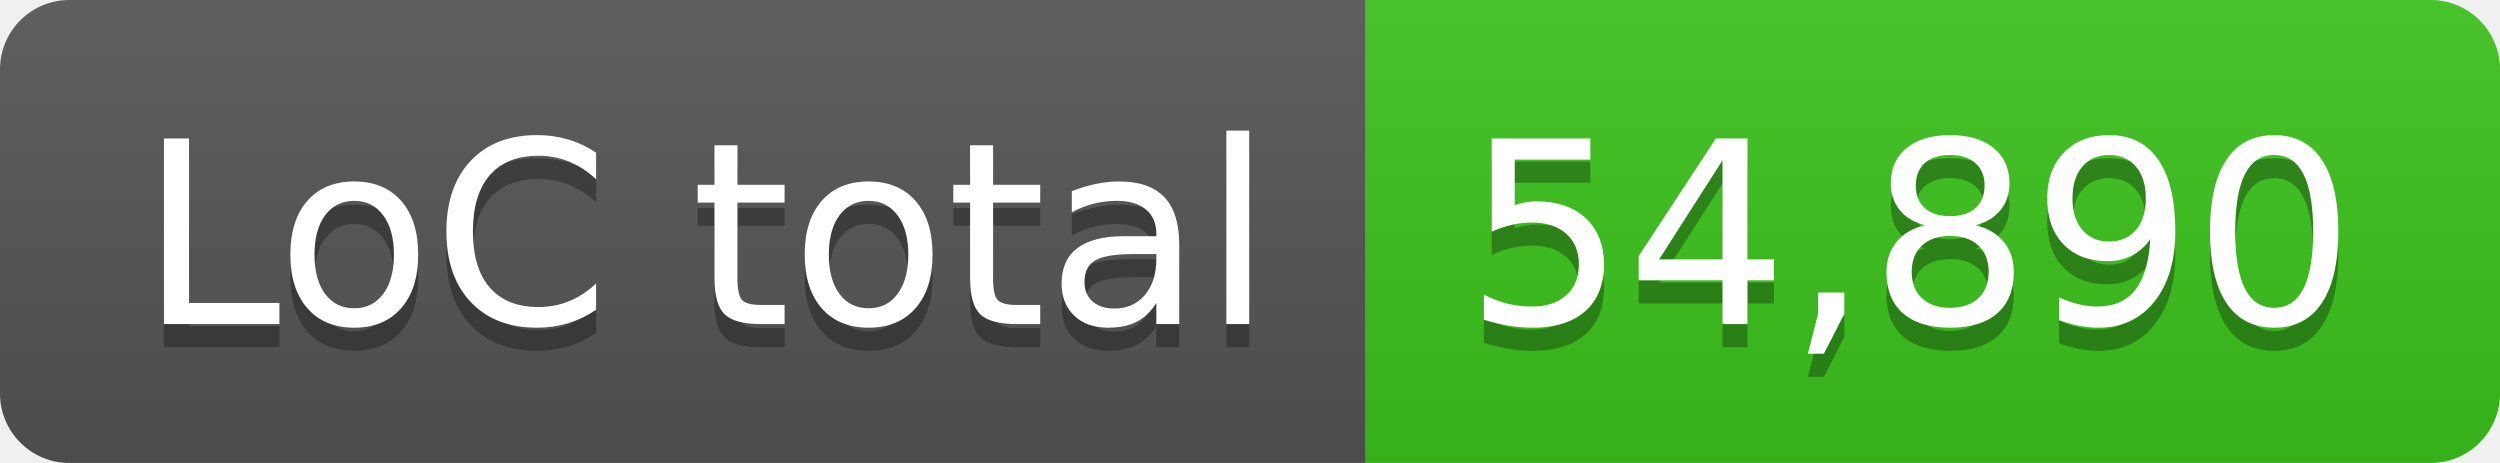
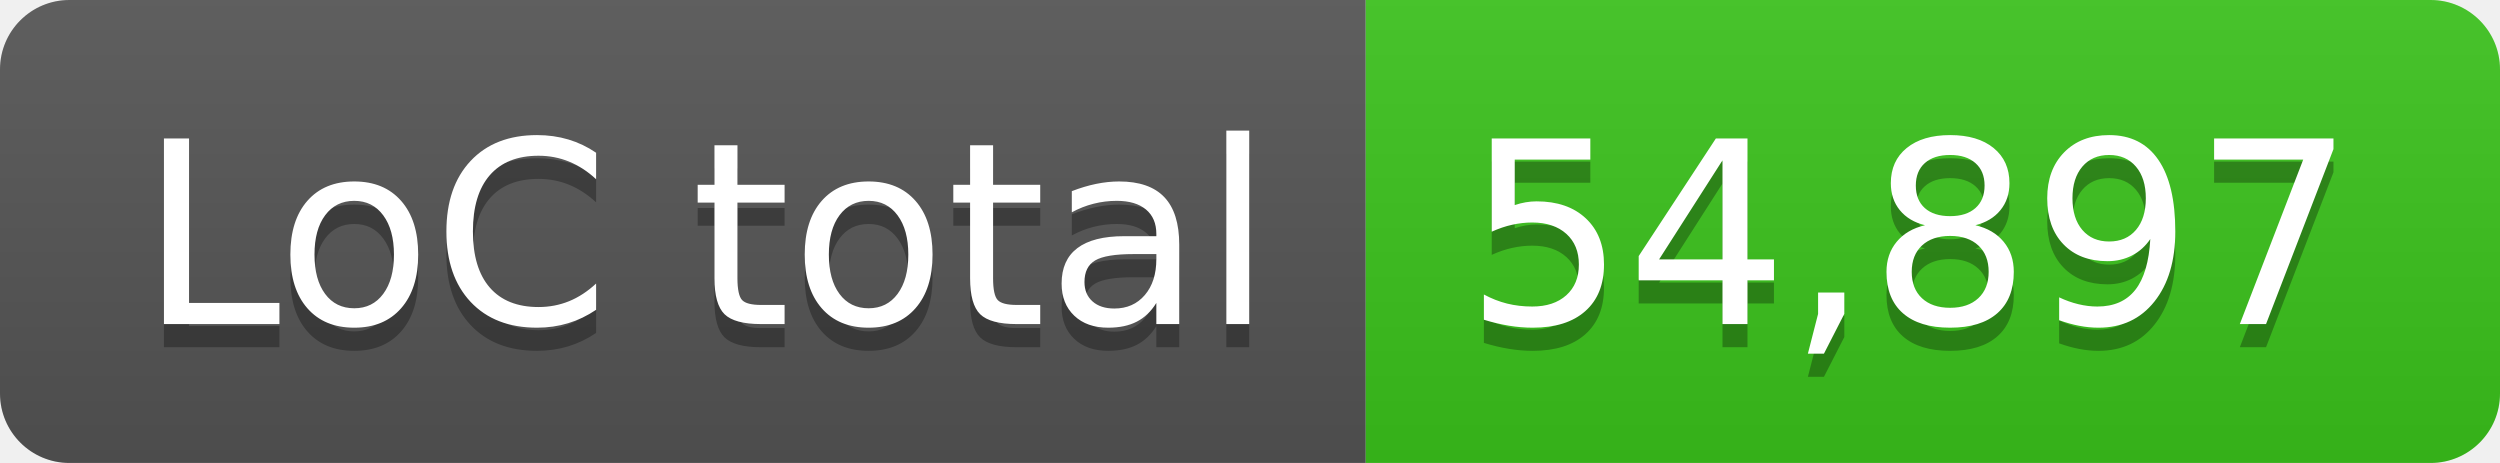
- <svg xmlns="http://www.w3.org/2000/svg" width="108" height="20" role="img" aria-label="LoC total: 54,890">
+ <svg xmlns="http://www.w3.org/2000/svg" width="108" height="20" role="img" aria-label="LoC total: 54,897">
  <linearGradient id="s" x2="0" y2="100%">
    <stop offset="0" stop-color="#bbb" stop-opacity=".1" />
    <stop offset="1" stop-opacity=".1" />
  </linearGradient>
  <clipPath id="r">
    <rect width="108" height="20" rx="3" fill="#fff" />
  </clipPath>
  <g clip-path="url(#r)">
    <rect width="59" height="20" fill="#555" />
    <rect x="59" width="49" height="20" fill="#3bc41c" />
    <rect width="108" height="20" fill="url(#s)" />
  </g>
  <g fill="#fff" text-anchor="middle" font-family="Verdana,Geneva,DejaVu Sans,sans-serif" text-rendering="geometricPrecision" font-size="110">
    <text aria-hidden="true" x="305" y="150" fill="#010101" fill-opacity=".3" transform="scale(.1)" textLength="490">LoC total</text>
    <text x="305" y="140" transform="scale(.1)" fill="#fff" textLength="490">LoC total</text>
-     <text aria-hidden="true" x="825" y="150" fill="#010101" fill-opacity=".3" transform="scale(.1)" textLength="390">54,890</text>
-     <text x="825" y="140" transform="scale(.1)" fill="#fff" textLength="390">54,890</text>
+     <text aria-hidden="true" x="825" y="150" fill="#010101" fill-opacity=".3" transform="scale(.1)" textLength="390">54,897</text>
+     <text x="825" y="140" transform="scale(.1)" fill="#fff" textLength="390">54,897</text>
  </g>
</svg>
